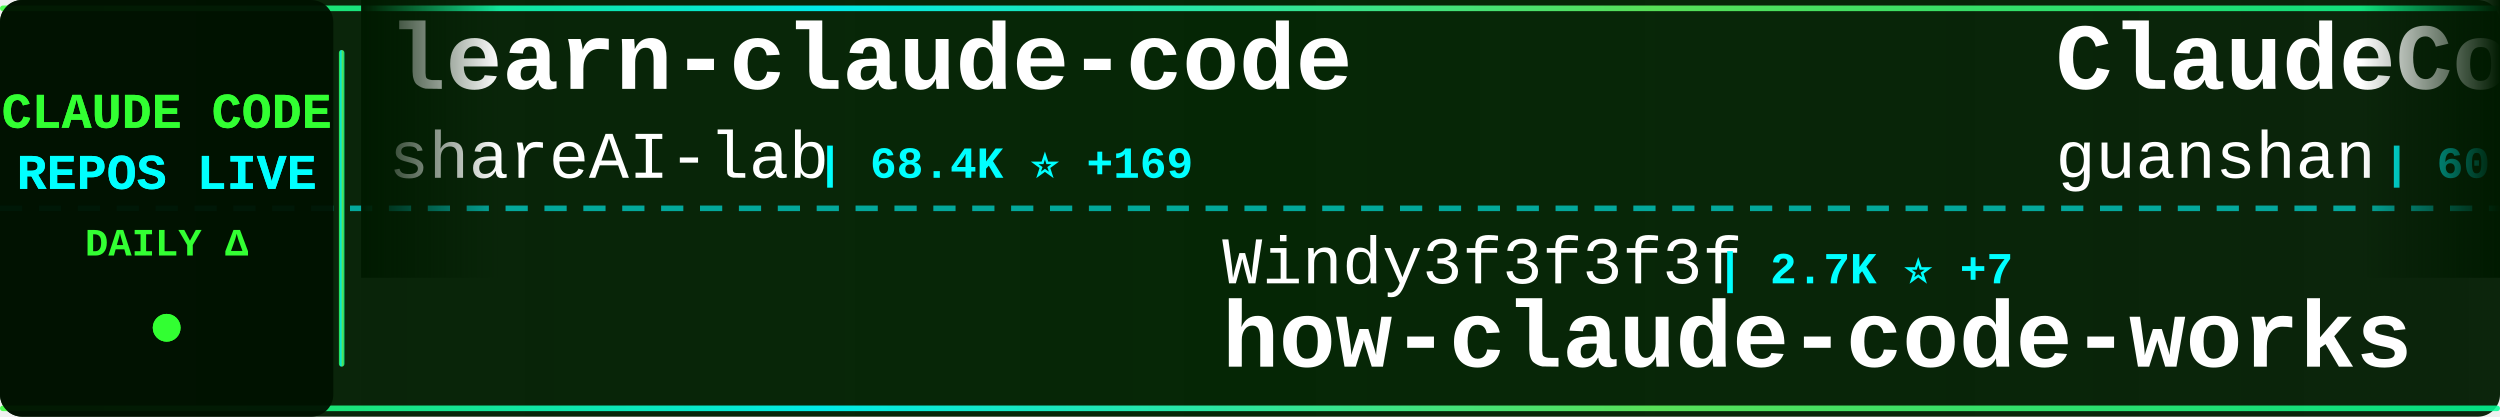
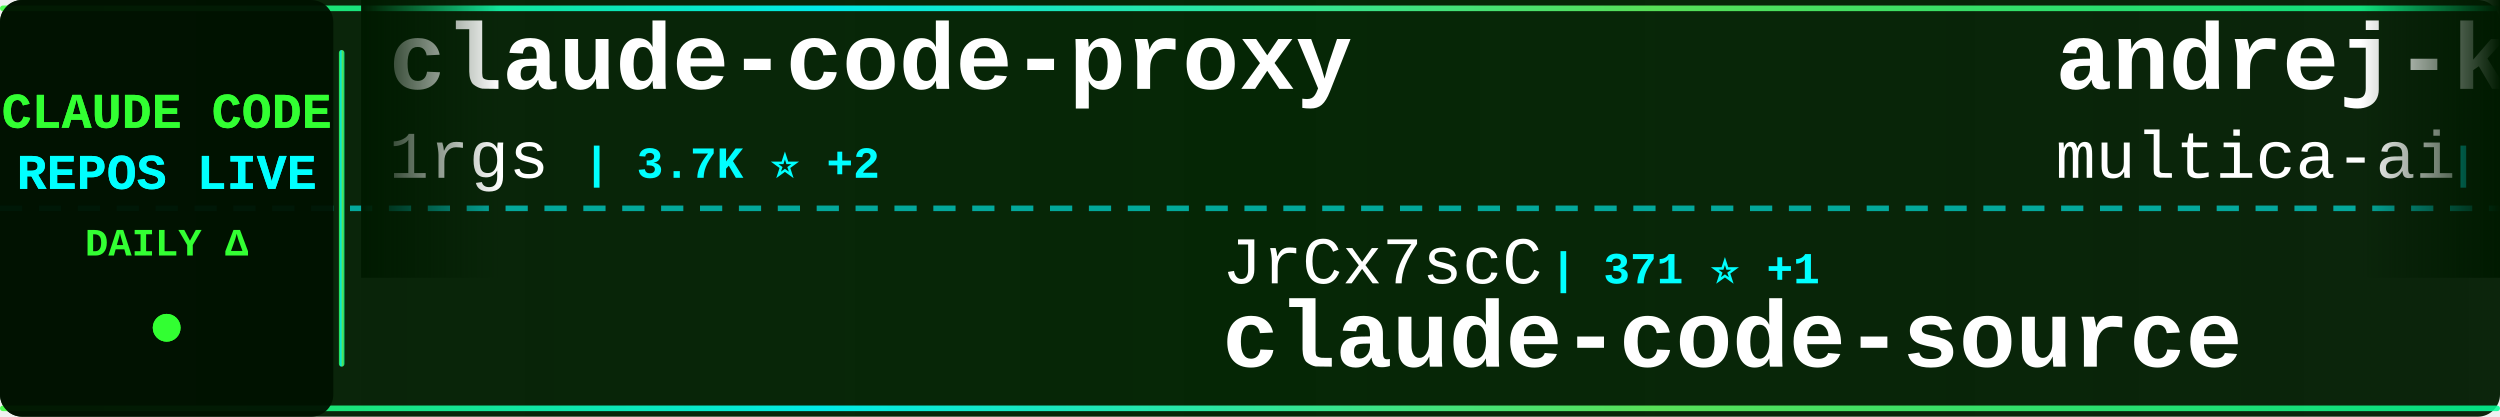
<svg xmlns="http://www.w3.org/2000/svg" width="900" height="150">
  <defs>
    <linearGradient id="tickerBg" x1="0%" y1="0%" x2="100%" y2="0%">
      <stop offset="0%" style="stop-color:#001a00;stop-opacity:0.95" />
      <stop offset="50%" style="stop-color:#002200;stop-opacity:0.98" />
      <stop offset="100%" style="stop-color:#001a00;stop-opacity:0.95" />
    </linearGradient>
    <linearGradient id="borderGrad" x1="0%" y1="0%" x2="100%" y2="0%">
      <stop offset="0%" style="stop-color:#33ff33;stop-opacity:0.85">
        <animate attributeName="stop-opacity" values="0.85;1;0.85" dur="2s" repeatCount="indefinite" />
      </stop>
      <stop offset="33%" style="stop-color:#00ffff;stop-opacity:0.9">
        <animate attributeName="stop-opacity" values="0.9;1;0.9" dur="2.2s" repeatCount="indefinite" />
      </stop>
      <stop offset="66%" style="stop-color:#66ff66;stop-opacity:0.85">
        <animate attributeName="stop-opacity" values="0.85;1;0.85" dur="1.8s" repeatCount="indefinite" />
      </stop>
      <stop offset="100%" style="stop-color:#00ff99;stop-opacity:0.85">
        <animate attributeName="stop-opacity" values="0.85;1;0.85" dur="2s" repeatCount="indefinite" />
      </stop>
    </linearGradient>
    <filter id="textGlow">
      <feGaussianBlur stdDeviation="0.1" result="coloredBlur" />
      <feMerge>
        <feMergeNode in="coloredBlur" />
        <feMergeNode in="SourceGraphic" />
      </feMerge>
    </filter>
    <filter id="metricGlow">
      <feGaussianBlur stdDeviation="0.2" result="coloredBlur" />
      <feMerge>
        <feMergeNode in="coloredBlur" />
        <feMergeNode in="SourceGraphic" />
      </feMerge>
    </filter>
    <linearGradient id="leftFade" x1="0%" y1="0%" x2="100%" y2="0%">
      <stop offset="0%" style="stop-color:#001a00;stop-opacity:1" />
      <stop offset="100%" style="stop-color:#001a00;stop-opacity:0" />
    </linearGradient>
    <linearGradient id="rightFade" x1="0%" y1="0%" x2="100%" y2="0%">
      <stop offset="0%" style="stop-color:#001a00;stop-opacity:0" />
      <stop offset="100%" style="stop-color:#001a00;stop-opacity:1" />
    </linearGradient>
  </defs>
  <rect width="900" height="150" fill="url(#tickerBg)" rx="8" />
  <rect x="0" y="2" width="900" height="2" fill="url(#borderGrad)" rx="1" />
  <rect x="0" y="146" width="900" height="2" fill="url(#borderGrad)" rx="1" />
  <line x1="0" y1="75" x2="900" y2="75" stroke="#00ffff" stroke-width="2" stroke-dasharray="8 6" opacity="0.6" />
  <rect x="0" y="0" width="120" height="150" fill="#001100" opacity="0.95" rx="8" />
  <text x="60" y="46" font-family="'Courier New', monospace" font-size="18" font-weight="bold" fill="#33ff33" text-anchor="middle" filter="url(#textGlow)">
    CLAUDE CODE
  </text>
  <text x="60" y="68" font-family="'Courier New', monospace" font-size="18" font-weight="bold" fill="#00ffff" text-anchor="middle" filter="url(#textGlow)">
    REPOS LIVE
  </text>
  <text x="60" y="92" font-family="'Courier New', monospace" font-size="14" font-weight="bold" fill="#33ff33" text-anchor="middle">
    DAILY Δ
  </text>
  <circle cx="60" cy="118" r="5" fill="#33ff33" filter="url(#metricGlow)">
    <animate attributeName="r" values="4;6;4" dur="1.5s" repeatCount="indefinite" />
    <animate attributeName="opacity" values="0.6;1;0.6" dur="1.5s" repeatCount="indefinite" />
  </circle>
  <rect x="122" y="18" width="2" height="114" fill="url(#borderGrad)" rx="1" />
  <clipPath id="tickerClip">
    <rect x="130" y="0" width="770" height="150" />
  </clipPath>
  <g clip-path="url(#tickerClip)">
    <g id="tickerItems">
      <animateTransform attributeName="transform" attributeType="XML" type="translate" from="0 0" to="-3000 0" dur="54s" repeatCount="indefinite" />
      <g transform="translate(0, 0)">
-         <text x="140" y="32" font-family="'Courier New', monospace" font-size="34" font-weight="bold" fill="#ffffff">learn-claude-code</text>
-         <text x="140" y="64" font-family="'Courier New', monospace" font-size="24" font-weight="normal" fill="#ffffff" opacity="1.0">shareAI-lab</text>
-         <text x="294" y="64" font-family="'Courier New', monospace" font-size="16" font-weight="bold" fill="#00ffff"> | 68.4K ⭐ +169</text>
-       </g>
-       <g transform="translate(300, 0)">
-         <text x="140" y="102" font-family="'Courier New', monospace" font-size="24" font-weight="normal" fill="#ffffff" opacity="1.0">Windy3f3f3f3f</text>
-         <text x="318" y="102" font-family="'Courier New', monospace" font-size="16" font-weight="bold" fill="#00ffff"> | 2.7K ⭐ +7</text>
-         <text x="140" y="132" font-family="'Courier New', monospace" font-size="34" font-weight="bold" fill="#ffffff">how-claude-code-works</text>
-       </g>
-       <g transform="translate(600, 0)">
-         <text x="140" y="32" font-family="'Courier New', monospace" font-size="34" font-weight="bold" fill="#ffffff">ClaudeCode</text>
-         <text x="140" y="64" font-family="'Courier New', monospace" font-size="24" font-weight="normal" fill="#ffffff" opacity="1.0">guanshan</text>
-         <text x="258" y="64" font-family="'Courier New', monospace" font-size="16" font-weight="bold" fill="#00ffff"> | 60 ⭐</text>
-       </g>
-       <g transform="translate(900, 0)">
-         <text x="140" y="102" font-family="'Courier New', monospace" font-size="24" font-weight="normal" fill="#ffffff" opacity="1.0">Windy3f3f3f3f</text>
-         <text x="318" y="102" font-family="'Courier New', monospace" font-size="16" font-weight="bold" fill="#00ffff"> | 1.5K ⭐ +2</text>
-         <text x="140" y="132" font-family="'Courier New', monospace" font-size="34" font-weight="bold" fill="#ffffff">claude-code-from-scratch</text>
-       </g>
-       <g transform="translate(1200, 0)">
-         <text x="140" y="32" font-family="'Courier New', monospace" font-size="34" font-weight="bold" fill="#ffffff">Claude-code</text>
-         <text x="140" y="64" font-family="'Courier New', monospace" font-size="24" font-weight="normal" fill="#ffffff" opacity="1.0">zstmfhy</text>
-         <text x="246" y="64" font-family="'Courier New', monospace" font-size="16" font-weight="bold" fill="#00ffff"> | 190 ⭐</text>
-       </g>
-       <g transform="translate(1500, 0)">
-         <text x="140" y="102" font-family="'Courier New', monospace" font-size="24" font-weight="normal" fill="#ffffff" opacity="1.0">disler</text>
-         <text x="234" y="102" font-family="'Courier New', monospace" font-size="16" font-weight="bold" fill="#00ffff"> | 1.4K ⭐ +5</text>
-         <text x="140" y="132" font-family="'Courier New', monospace" font-size="34" font-weight="bold" fill="#ffffff">pi-vs-claude-code</text>
-       </g>
-       <g transform="translate(1800, 0)">
-         <text x="140" y="32" font-family="'Courier New', monospace" font-size="34" font-weight="bold" fill="#ffffff">claude-code-proxy</text>
-         <text x="140" y="64" font-family="'Courier New', monospace" font-size="24" font-weight="normal" fill="#ffffff" opacity="1.0">fuergaosi233</text>
-         <text x="306" y="64" font-family="'Courier New', monospace" font-size="16" font-weight="bold" fill="#00ffff"> | 2.7K ⭐ +3</text>
-       </g>
-       <g transform="translate(2100, 0)">
-         <text x="140" y="102" font-family="'Courier New', monospace" font-size="24" font-weight="normal" fill="#ffffff" opacity="1.0">AprilNEA</text>
-         <text x="258" y="102" font-family="'Courier New', monospace" font-size="16" font-weight="bold" fill="#00ffff"> | 388 ⭐</text>
-         <text x="140" y="132" font-family="'Courier New', monospace" font-size="34" font-weight="bold" fill="#ffffff">claude-code-source</text>
-       </g>
-       <g transform="translate(2400, 0)">
        <text x="140" y="32" font-family="'Courier New', monospace" font-size="34" font-weight="bold" fill="#ffffff">claude-code-proxy</text>
        <text x="140" y="64" font-family="'Courier New', monospace" font-size="24" font-weight="normal" fill="#ffffff" opacity="1.0">1rgs</text>
        <text x="210" y="64" font-family="'Courier New', monospace" font-size="16" font-weight="bold" fill="#00ffff"> | 3.7K ⭐ +2</text>
      </g>
+       <g transform="translate(300, 0)">
+         <text x="140" y="102" font-family="'Courier New', monospace" font-size="24" font-weight="normal" fill="#ffffff" opacity="1.0">JrCx7scC</text>
+         <text x="258" y="102" font-family="'Courier New', monospace" font-size="16" font-weight="bold" fill="#00ffff"> | 371 ⭐ +1</text>
+         <text x="140" y="132" font-family="'Courier New', monospace" font-size="34" font-weight="bold" fill="#ffffff">claude-code-source</text>
+       </g>
+       <g transform="translate(600, 0)">
+         <text x="140" y="32" font-family="'Courier New', monospace" font-size="34" font-weight="bold" fill="#ffffff">andrej-karpathy-skills</text>
+         <text x="140" y="64" font-family="'Courier New', monospace" font-size="24" font-weight="normal" fill="#ffffff" opacity="1.0">multica-ai</text>
+         <text x="282" y="64" font-family="'Courier New', monospace" font-size="16" font-weight="bold" fill="#00ffff"> | 182.1K ⭐ +688</text>
+       </g>
+       <g transform="translate(900, 0)">
+         <text x="140" y="102" font-family="'Courier New', monospace" font-size="24" font-weight="normal" fill="#ffffff" opacity="1.0">AICoderTudou</text>
+         <text x="306" y="102" font-family="'Courier New', monospace" font-size="16" font-weight="bold" fill="#00ffff"> | 499 ⭐</text>
+         <text x="140" y="132" font-family="'Courier New', monospace" font-size="34" font-weight="bold" fill="#ffffff">claude-code-tudou</text>
+       </g>
+       <g transform="translate(1200, 0)">
+         <text x="140" y="32" font-family="'Courier New', monospace" font-size="34" font-weight="bold" fill="#ffffff">pi-vs-claude-code</text>
+         <text x="140" y="64" font-family="'Courier New', monospace" font-size="24" font-weight="normal" fill="#ffffff" opacity="1.0">disler</text>
+         <text x="234" y="64" font-family="'Courier New', monospace" font-size="16" font-weight="bold" fill="#00ffff"> | 1.4K ⭐ +6</text>
+       </g>
+       <g transform="translate(1500, 0)">
+         <text x="140" y="102" font-family="'Courier New', monospace" font-size="24" font-weight="normal" fill="#ffffff" opacity="1.0">LING71671</text>
+         <text x="270" y="102" font-family="'Courier New', monospace" font-size="16" font-weight="bold" fill="#00ffff"> | 900 ⭐ +1</text>
+         <text x="140" y="132" font-family="'Courier New', monospace" font-size="34" font-weight="bold" fill="#ffffff">Open-ClaudeCode</text>
+       </g>
+       <g transform="translate(1800, 0)">
+         <text x="140" y="32" font-family="'Courier New', monospace" font-size="34" font-weight="bold" fill="#ffffff">Claude-Code-Workflow</text>
+         <text x="140" y="64" font-family="'Courier New', monospace" font-size="24" font-weight="normal" fill="#ffffff" opacity="1.0">catlog22</text>
+         <text x="258" y="64" font-family="'Courier New', monospace" font-size="16" font-weight="bold" fill="#00ffff"> | 2.1K ⭐ +2</text>
+       </g>
+       <g transform="translate(2100, 0)">
+         <text x="140" y="102" font-family="'Courier New', monospace" font-size="24" font-weight="normal" fill="#ffffff" opacity="1.0">AprilNEA</text>
+         <text x="258" y="102" font-family="'Courier New', monospace" font-size="16" font-weight="bold" fill="#00ffff"> | 387 ⭐</text>
+         <text x="140" y="132" font-family="'Courier New', monospace" font-size="34" font-weight="bold" fill="#ffffff">claude-code-source</text>
+       </g>
+       <g transform="translate(2400, 0)">
+         <text x="140" y="32" font-family="'Courier New', monospace" font-size="34" font-weight="bold" fill="#ffffff">claude-code-tips</text>
+         <text x="140" y="64" font-family="'Courier New', monospace" font-size="24" font-weight="normal" fill="#ffffff" opacity="1.0">ykdojo</text>
+         <text x="234" y="64" font-family="'Courier New', monospace" font-size="16" font-weight="bold" fill="#00ffff"> | 8.9K ⭐ +14</text>
+       </g>
      <g transform="translate(2700, 0)">
-         <text x="140" y="102" font-family="'Courier New', monospace" font-size="24" font-weight="normal" fill="#ffffff" opacity="1.0">ding113</text>
-         <text x="246" y="102" font-family="'Courier New', monospace" font-size="16" font-weight="bold" fill="#00ffff"> | 3.2K ⭐ +7</text>
-         <text x="140" y="132" font-family="'Courier New', monospace" font-size="34" font-weight="bold" fill="#ffffff">claude-code-hub</text>
+         <text x="140" y="102" font-family="'Courier New', monospace" font-size="24" font-weight="normal" fill="#ffffff" opacity="1.0">anthropics</text>
+         <text x="282" y="102" font-family="'Courier New', monospace" font-size="16" font-weight="bold" fill="#00ffff"> | 155.1K ⭐ +444</text>
+         <text x="140" y="132" font-family="'Courier New', monospace" font-size="34" font-weight="bold" fill="#ffffff">skills</text>
      </g>
      <g transform="translate(3000, 0)">
-         <text x="140" y="32" font-family="'Courier New', monospace" font-size="34" font-weight="bold" fill="#ffffff">learn-claude-code</text>
-         <text x="140" y="64" font-family="'Courier New', monospace" font-size="24" font-weight="normal" fill="#ffffff" opacity="1.0">shareAI-lab</text>
-         <text x="294" y="64" font-family="'Courier New', monospace" font-size="16" font-weight="bold" fill="#00ffff"> | 68.4K ⭐ +169</text>
+         <text x="140" y="32" font-family="'Courier New', monospace" font-size="34" font-weight="bold" fill="#ffffff">claude-code-proxy</text>
+         <text x="140" y="64" font-family="'Courier New', monospace" font-size="24" font-weight="normal" fill="#ffffff" opacity="1.0">1rgs</text>
+         <text x="210" y="64" font-family="'Courier New', monospace" font-size="16" font-weight="bold" fill="#00ffff"> | 3.7K ⭐ +2</text>
      </g>
      <g transform="translate(3300, 0)">
-         <text x="140" y="102" font-family="'Courier New', monospace" font-size="24" font-weight="normal" fill="#ffffff" opacity="1.0">Windy3f3f3f3f</text>
-         <text x="318" y="102" font-family="'Courier New', monospace" font-size="16" font-weight="bold" fill="#00ffff"> | 2.7K ⭐ +7</text>
-         <text x="140" y="132" font-family="'Courier New', monospace" font-size="34" font-weight="bold" fill="#ffffff">how-claude-code-works</text>
+         <text x="140" y="102" font-family="'Courier New', monospace" font-size="24" font-weight="normal" fill="#ffffff" opacity="1.0">JrCx7scC</text>
+         <text x="258" y="102" font-family="'Courier New', monospace" font-size="16" font-weight="bold" fill="#00ffff"> | 371 ⭐ +1</text>
+         <text x="140" y="132" font-family="'Courier New', monospace" font-size="34" font-weight="bold" fill="#ffffff">claude-code-source</text>
      </g>
      <g transform="translate(3600, 0)">
-         <text x="140" y="32" font-family="'Courier New', monospace" font-size="34" font-weight="bold" fill="#ffffff">ClaudeCode</text>
-         <text x="140" y="64" font-family="'Courier New', monospace" font-size="24" font-weight="normal" fill="#ffffff" opacity="1.0">guanshan</text>
-         <text x="258" y="64" font-family="'Courier New', monospace" font-size="16" font-weight="bold" fill="#00ffff"> | 60 ⭐</text>
+         <text x="140" y="32" font-family="'Courier New', monospace" font-size="34" font-weight="bold" fill="#ffffff">andrej-karpathy-skills</text>
+         <text x="140" y="64" font-family="'Courier New', monospace" font-size="24" font-weight="normal" fill="#ffffff" opacity="1.0">multica-ai</text>
+         <text x="282" y="64" font-family="'Courier New', monospace" font-size="16" font-weight="bold" fill="#00ffff"> | 182.1K ⭐ +688</text>
      </g>
      <g transform="translate(3900, 0)">
-         <text x="140" y="102" font-family="'Courier New', monospace" font-size="24" font-weight="normal" fill="#ffffff" opacity="1.0">Windy3f3f3f3f</text>
-         <text x="318" y="102" font-family="'Courier New', monospace" font-size="16" font-weight="bold" fill="#00ffff"> | 1.5K ⭐ +2</text>
-         <text x="140" y="132" font-family="'Courier New', monospace" font-size="34" font-weight="bold" fill="#ffffff">claude-code-from-scratch</text>
+         <text x="140" y="102" font-family="'Courier New', monospace" font-size="24" font-weight="normal" fill="#ffffff" opacity="1.0">AICoderTudou</text>
+         <text x="306" y="102" font-family="'Courier New', monospace" font-size="16" font-weight="bold" fill="#00ffff"> | 499 ⭐</text>
+         <text x="140" y="132" font-family="'Courier New', monospace" font-size="34" font-weight="bold" fill="#ffffff">claude-code-tudou</text>
      </g>
    </g>
  </g>
  <rect x="130" y="0" width="50" height="100" fill="url(#leftFade)" />
  <rect x="850" y="0" width="50" height="100" fill="url(#rightFade)" />
</svg>
